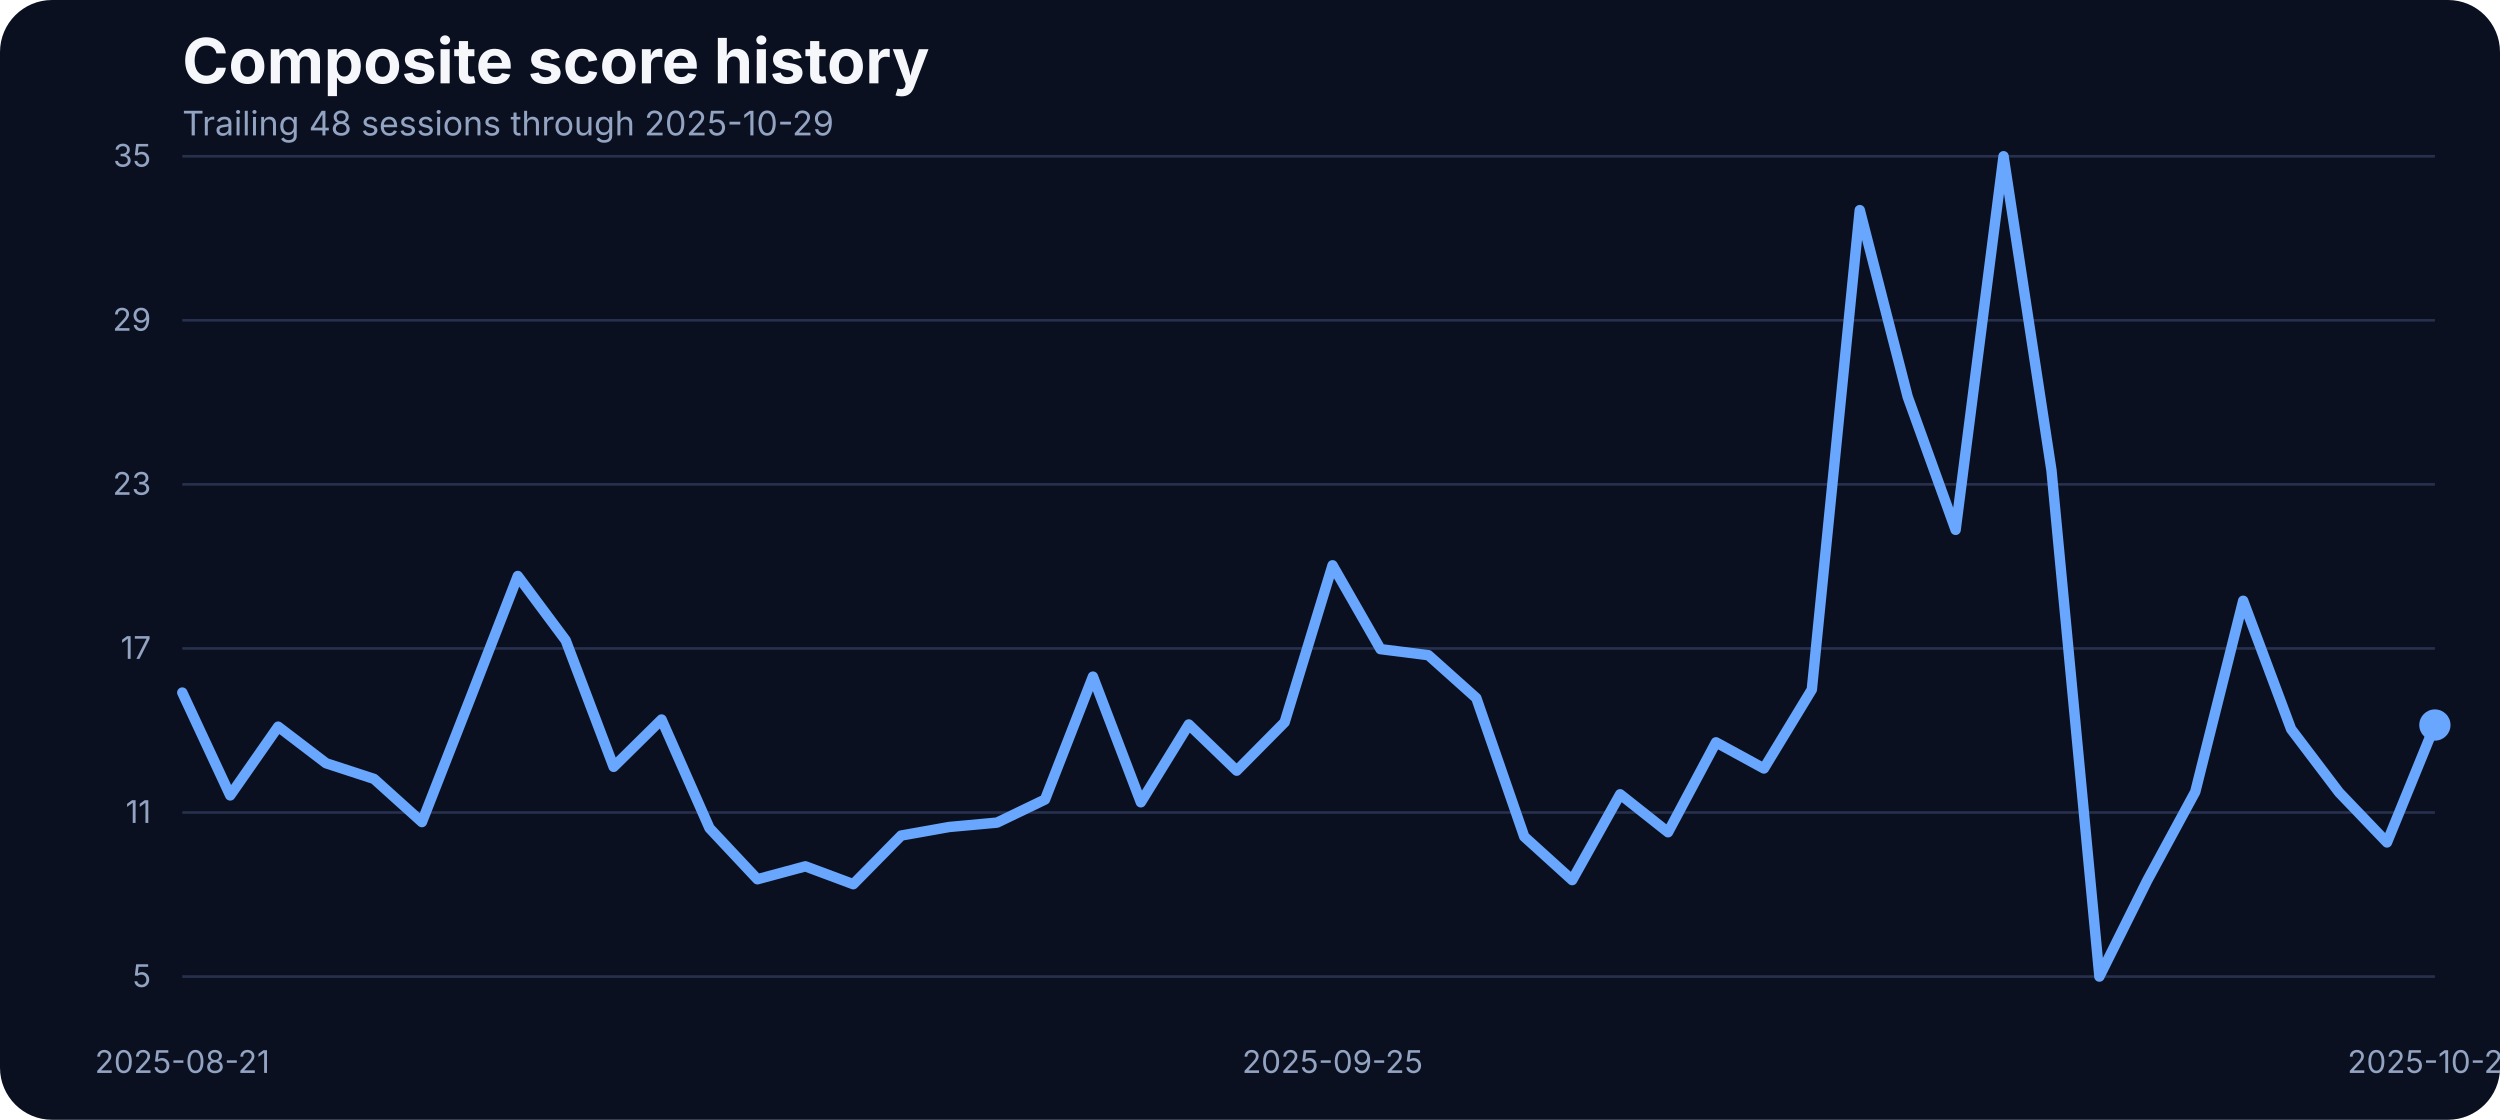
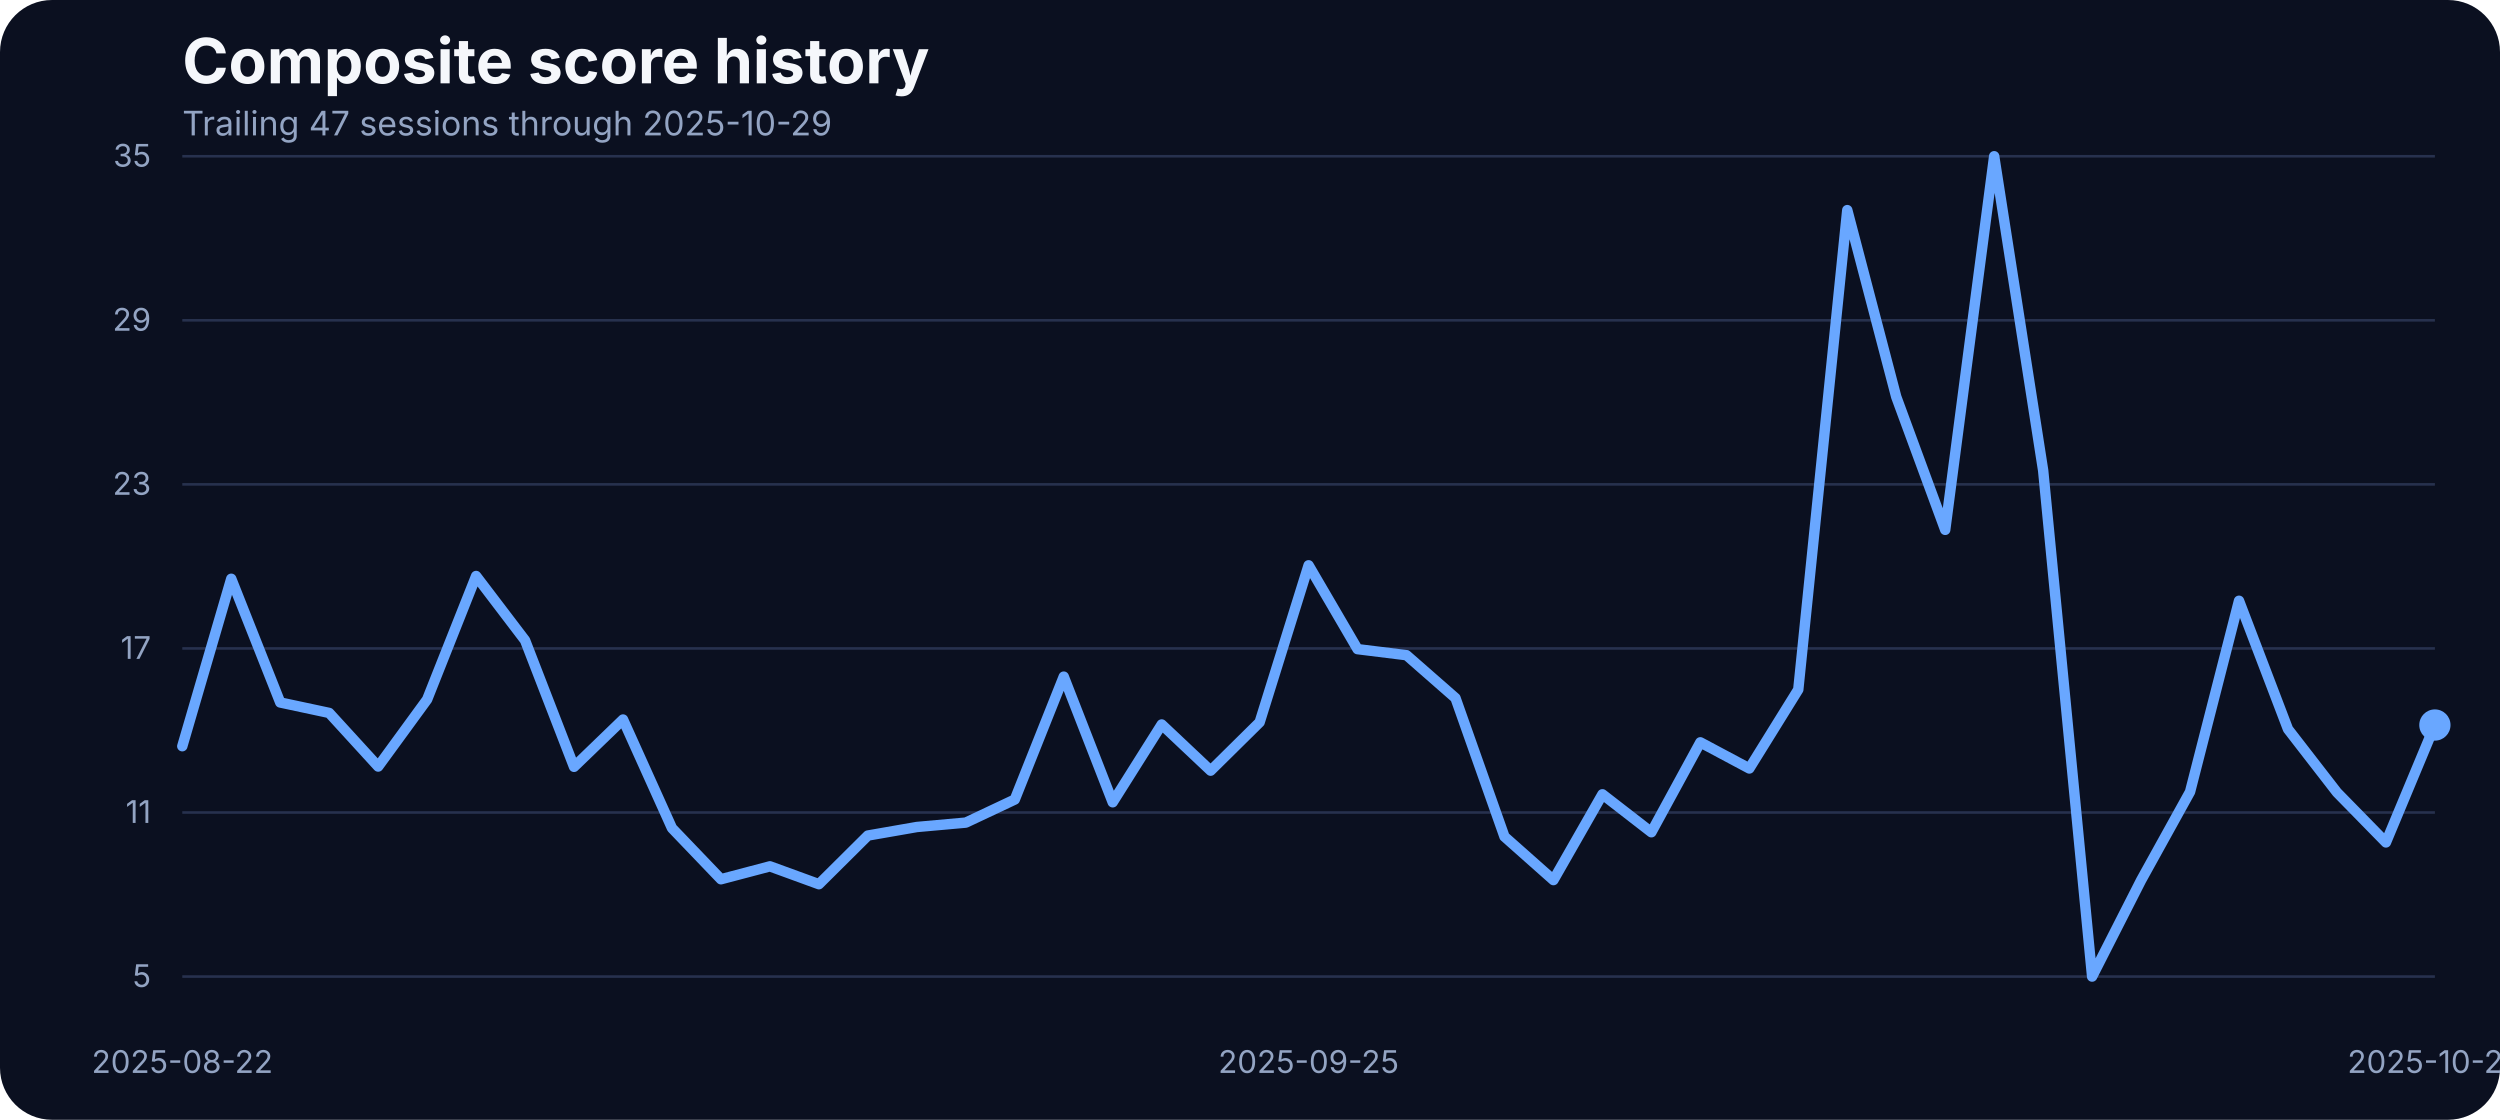
<svg xmlns="http://www.w3.org/2000/svg" width="960" height="430" viewBox="0 0 960 430" role="img" aria-label="Composite score history">
  <rect width="100%" height="100%" fill="#0b1020" rx="20" />
  <text x="70" y="32" fill="#f5f7fb" font-family="Inter, Arial, sans-serif" font-size="24" font-weight="700">Composite score history</text>
-   <text x="70" y="52" fill="#93a4c3" font-family="Inter, Arial, sans-serif" font-size="13">Trailing 48 sessions through 2025-10-29</text>
+   <text x="70" y="52" fill="#93a4c3" font-family="Inter, Arial, sans-serif" font-size="13">Trailing 47 sessions through 2025-10-29</text>
  <line x1="70" x2="935" y1="375.00" y2="375.00" stroke="#27314e" stroke-width="1" />
  <text x="58" y="379.00" text-anchor="end" fill="#93a4c3" font-family="Inter, Arial, sans-serif" font-size="12">5</text>
  <line x1="70" x2="935" y1="312.00" y2="312.00" stroke="#27314e" stroke-width="1" />
  <text x="58" y="316.00" text-anchor="end" fill="#93a4c3" font-family="Inter, Arial, sans-serif" font-size="12">11</text>
  <line x1="70" x2="935" y1="249.00" y2="249.00" stroke="#27314e" stroke-width="1" />
  <text x="58" y="253.00" text-anchor="end" fill="#93a4c3" font-family="Inter, Arial, sans-serif" font-size="12">17</text>
  <line x1="70" x2="935" y1="186.00" y2="186.00" stroke="#27314e" stroke-width="1" />
  <text x="58" y="190.00" text-anchor="end" fill="#93a4c3" font-family="Inter, Arial, sans-serif" font-size="12">23</text>
  <line x1="70" x2="935" y1="123.00" y2="123.00" stroke="#27314e" stroke-width="1" />
  <text x="58" y="127.00" text-anchor="end" fill="#93a4c3" font-family="Inter, Arial, sans-serif" font-size="12">29</text>
  <line x1="70" x2="935" y1="60.00" y2="60.00" stroke="#27314e" stroke-width="1" />
  <text x="58" y="64.00" text-anchor="end" fill="#93a4c3" font-family="Inter, Arial, sans-serif" font-size="12">35</text>
-   <text x="70.00" y="412" text-anchor="middle" fill="#93a4c3" font-family="Inter, Arial, sans-serif" font-size="12">2025-08-21</text>
-   <text x="511.70" y="412" text-anchor="middle" fill="#93a4c3" font-family="Inter, Arial, sans-serif" font-size="12">2025-09-25</text>
+   <text x="70.00" y="412" text-anchor="middle" fill="#93a4c3" font-family="Inter, Arial, sans-serif" font-size="12">2025-08-22</text>
+   <text x="502.50" y="412" text-anchor="middle" fill="#93a4c3" font-family="Inter, Arial, sans-serif" font-size="12">2025-09-25</text>
  <text x="935.00" y="412" text-anchor="middle" fill="#93a4c3" font-family="Inter, Arial, sans-serif" font-size="12">2025-10-29</text>
-   <path d="M 70.00 265.95 L 88.40 305.43 L 106.81 279.04 L 125.21 293.08 L 143.62 299.10 L 162.02 315.67 L 180.43 268.59 L 198.83 221.19 L 217.23 245.90 L 235.64 294.46 L 254.04 276.30 L 272.45 318.00 L 290.85 337.63 L 309.26 332.67 L 327.66 339.53 L 346.06 320.85 L 364.47 317.57 L 382.87 315.88 L 401.28 307.02 L 419.68 259.83 L 438.09 308.07 L 456.49 278.20 L 474.89 295.93 L 493.30 277.35 L 511.70 217.08 L 530.11 249.27 L 548.51 251.60 L 566.91 268.06 L 585.32 321.27 L 603.72 337.95 L 622.13 305.01 L 640.53 319.58 L 658.94 285.06 L 677.34 295.09 L 695.74 264.79 L 714.15 80.69 L 732.55 152.37 L 750.96 203.46 L 769.36 60.00 L 787.77 180.66 L 806.17 375.00 L 824.57 338.05 L 842.98 304.06 L 861.38 230.70 L 879.79 279.99 L 898.19 304.27 L 916.60 323.49 L 935.00 278.41" fill="none" stroke="#69a7ff" stroke-width="4" stroke-linecap="round" stroke-linejoin="round" />
+   <path d="M 70.00 286.54 L 88.80 222.25 L 107.61 269.75 L 126.41 273.77 L 145.22 294.35 L 164.02 268.59 L 182.83 221.19 L 201.63 245.90 L 220.43 294.46 L 239.24 276.30 L 258.04 318.00 L 276.85 337.63 L 295.65 332.67 L 314.46 339.53 L 333.26 320.85 L 352.07 317.57 L 370.87 315.88 L 389.67 307.02 L 408.48 259.83 L 427.28 308.07 L 446.09 278.20 L 464.89 295.93 L 483.70 277.35 L 502.50 217.08 L 521.30 249.27 L 540.11 251.60 L 558.91 268.06 L 577.72 321.27 L 596.52 337.95 L 615.33 305.01 L 634.13 319.58 L 652.93 285.06 L 671.74 295.09 L 690.54 264.79 L 709.35 80.69 L 728.15 152.37 L 746.96 203.46 L 765.76 60.00 L 784.57 180.66 L 803.37 375.00 L 822.17 338.05 L 840.98 304.06 L 859.78 230.70 L 878.59 279.99 L 897.39 304.27 L 916.20 323.49 L 935.00 278.41" fill="none" stroke="#69a7ff" stroke-width="4" stroke-linecap="round" stroke-linejoin="round" />
  <circle cx="935.00" cy="278.41" r="6" fill="#69a7ff" />
</svg>
